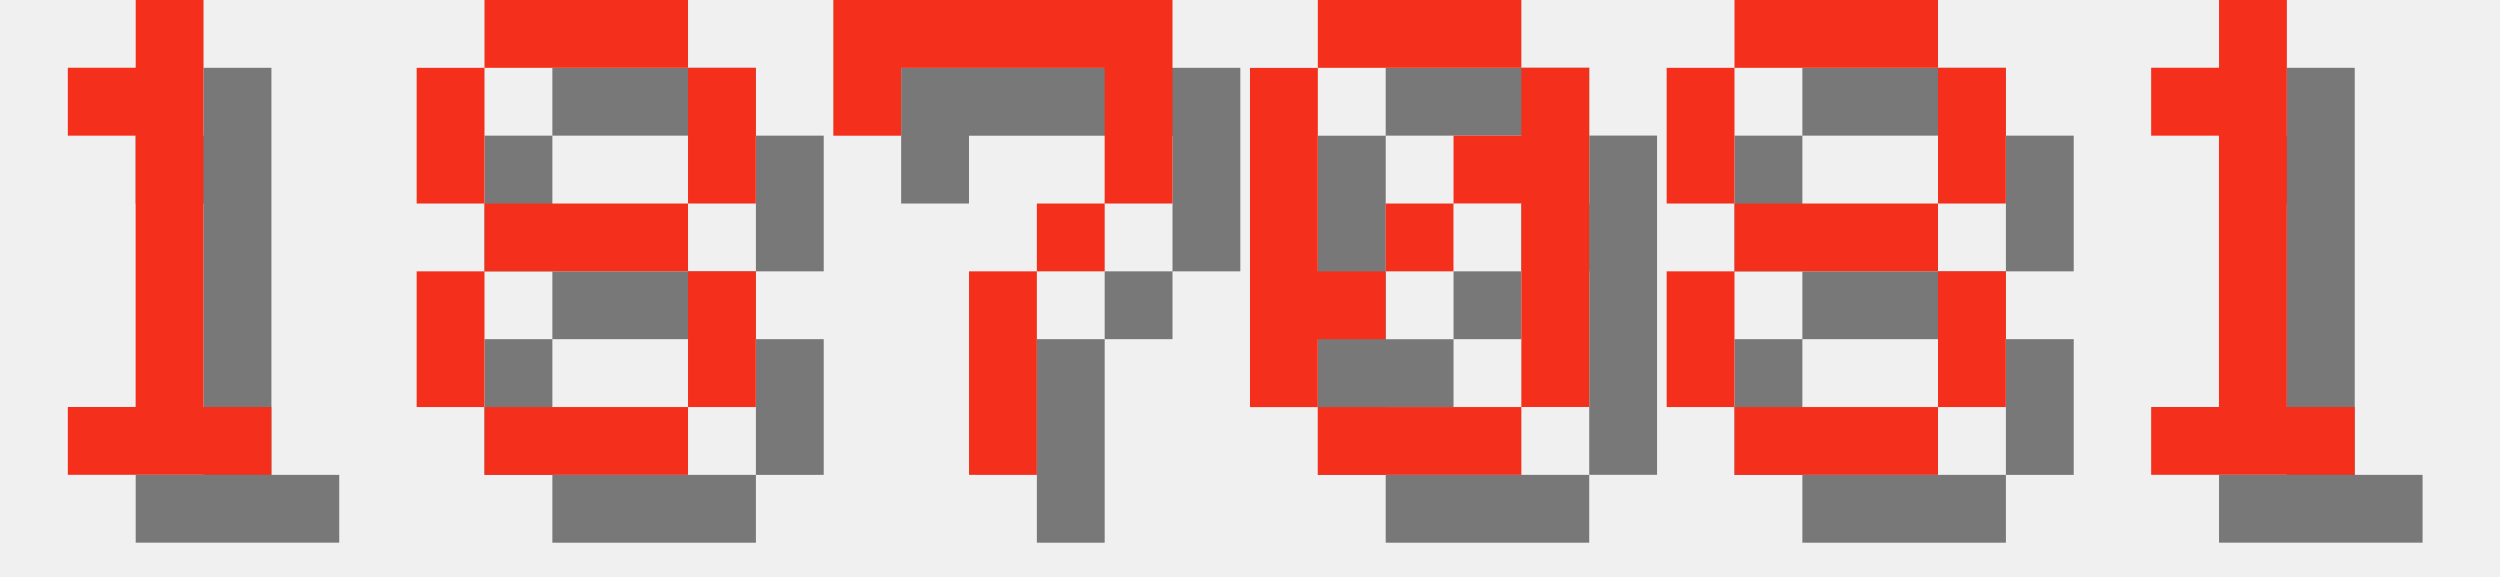
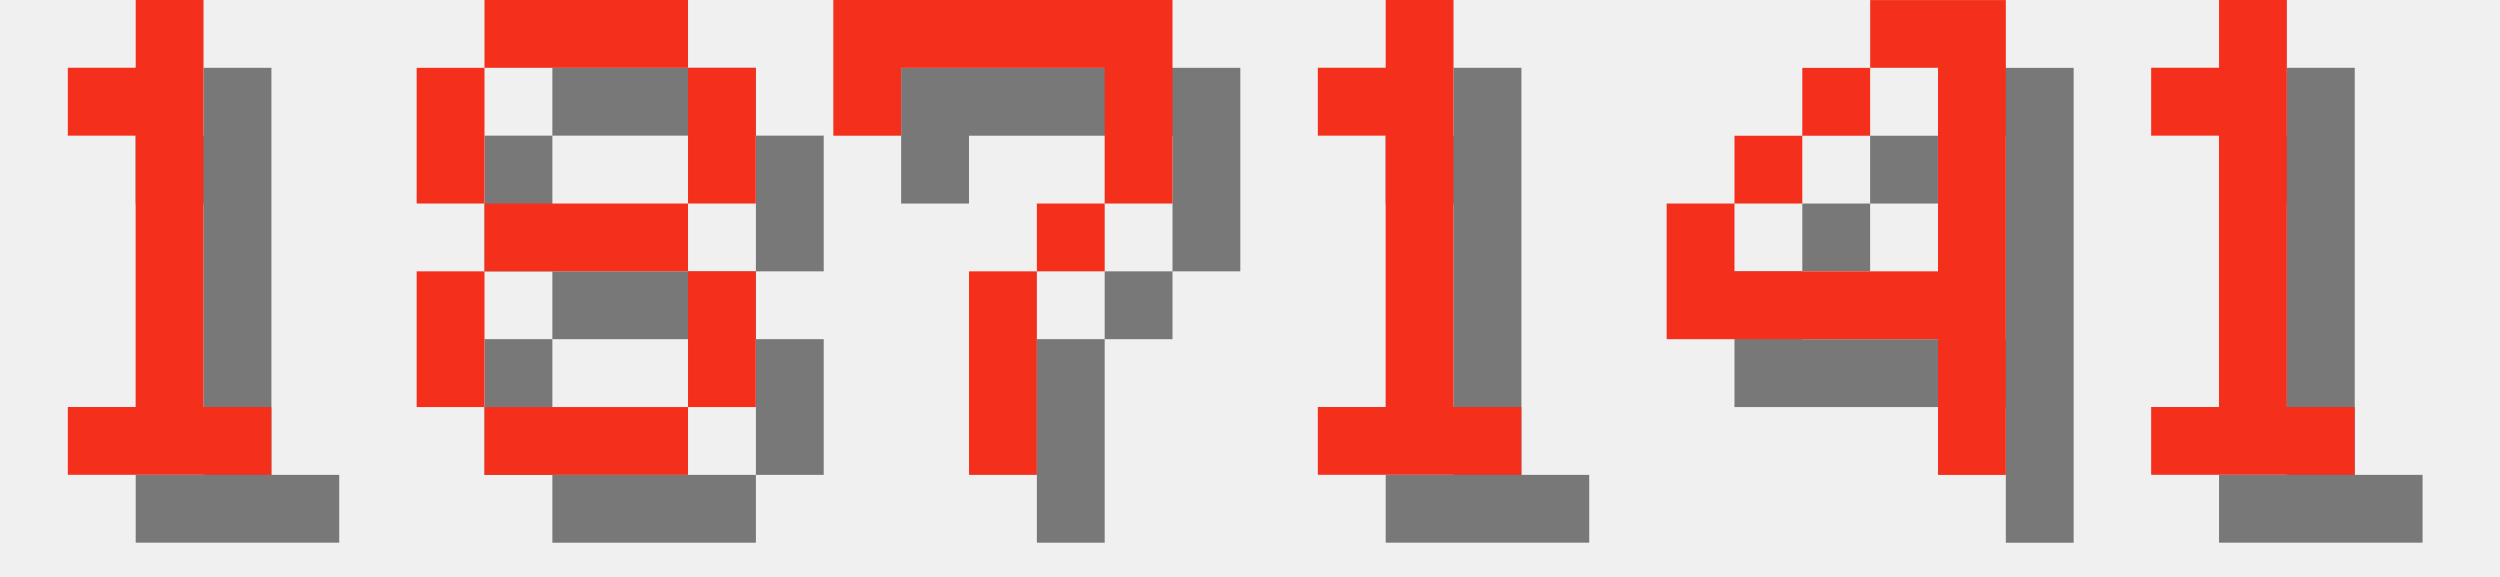
<svg xmlns="http://www.w3.org/2000/svg" version="1.1" width="156.0" height="36">
  <style>
        .text-foreground {
            fill: #F4301C;
        }
        .text-shadow {
            fill: #000000;
            fill-opacity: 0.5;
        }
    </style>
  <g class="digit" id="digit_1" transform="translate(0.0, 0), scale(4)">
    <path id="digit_1_shadow" class="text-shadow" d="m2.117 2.117v1.058h1.058v4.233h-1.058v1.058h3.175v-1.058h-1.058v-6.35h-1.058v1.058h-1.058z" fill-opacity=".5" style="paint-order:stroke fill markers" />
    <path id="digit_1_fg" class="text-foreground" d="m1.058 1.058v1.058h1.058v4.233h-1.058v1.058h3.175v-1.058h-1.058v-6.35h-1.058v1.058h-1.058z" fill="#fff" style="paint-order:stroke fill markers" />
  </g>
  <g class="digit" id="digit_8" transform="translate(26.0, 0), scale(4)">
    <path id="digit_8_shadow" class="text-shadow" d="m2.117 1.058v1.058h3.175v-1.058h-3.175zm3.175 1.058v2.117h1.058v-2.117h-1.058zm0 2.117h-3.175v1.058h3.175v-1.058zm0 1.058v2.117h1.058v-2.117h-1.058zm0 2.117h-3.175v1.058h3.175v-1.058zm-3.175 0v-2.117h-1.058v2.117h1.058zm0-3.175v-2.117h-1.058v2.117h1.058z" fill-opacity=".5" style="paint-order:stroke fill markers" />
    <path id="digit_8_fg" class="text-foreground" d="m1.058 0v1.058h3.175v-1.058h-3.175zm3.175 1.058v2.117h1.058v-2.117h-1.058zm0 2.117h-3.175v1.058h3.175v-1.058zm0 1.058v2.117h1.058v-2.117h-1.058zm0 2.117h-3.175v1.058h3.175v-1.058zm-3.175 0v-2.117h-1.058v2.117h1.058zm0-3.175v-2.117h-1.058v2.117h1.058z" fill="#fff" style="paint-order:stroke fill markers" />
  </g>
  <g class="digit" id="digit_7" transform="translate(52.0, 0), scale(4)">
    <path id="digit_7_shadow" class="text-shadow" d="m1.058 1.058 2e-6 2.117h1.058v-1.058h3.175v1.058l2e-7 1.058h-1.058v1.058h-1.058l4e-7 3.175 1.058 1e-7v-3.175h1.058v-1.058h1.058l5e-7 -1.058v-2.117z" fill-opacity=".5" style="paint-order:stroke fill markers" />
    <path id="digit_7_fg" class="text-foreground" d="m0 0 2e-6 2.117h1.058v-1.058h3.175v1.058l2e-7 1.058h-1.058v1.058h-1.058l4e-7 3.175 1.058 1e-7v-3.175h1.058v-1.058h1.058l5e-7 -1.058v-2.117z" fill="#fff" style="paint-order:stroke fill markers" />
  </g>
-   <g class="digit" id="digit_0" transform="translate(78.0, 0), scale(4)">
-     <path id="digit_0_shadow" class="text-shadow" d="m2.117 1.058v1.058h3.175v-1.058h-3.175zm3.175 1.058v1.058h-1.058v1.058h1.058v3.175h1.058v-5.292h-1.058zm0 5.292h-3.175v1.058h3.175v-1.058zm-3.175 0v-1.058h1.058v-1.058h-1.058v-3.175h-1.058v5.292h1.058zm1.058-2.117h1.058v-1.058h-1.058v1.058z" fill-opacity=".5" style="paint-order:stroke fill markers" />
-     <path id="digit_0_fg" class="text-foreground" d="m1.058 0v1.058h3.175v-1.058h-3.175zm3.175 1.058v1.058h-1.058v1.058h1.058v3.175h1.058v-5.292h-1.058zm0 5.292h-3.175v1.058h3.175v-1.058zm-3.175 0v-1.058h1.058v-1.058h-1.058v-3.175h-1.058v5.292h1.058zm1.058-2.117h1.058v-1.058h-1.058v1.058z" fill="#fff" style="paint-order:stroke fill markers" />
+   <g class="digit" id="digit_1" transform="translate(78.0, 0), scale(4)">
+     <path id="digit_1_shadow" class="text-shadow" d="m2.117 2.117v1.058h1.058v4.233h-1.058v1.058h3.175v-1.058h-1.058v-6.35h-1.058v1.058h-1.058z" fill-opacity=".5" style="paint-order:stroke fill markers" />
+     <path id="digit_1_fg" class="text-foreground" d="m1.058 1.058v1.058h1.058v4.233h-1.058v1.058h3.175v-1.058h-1.058v-6.35h-1.058v1.058h-1.058z" fill="#fff" style="paint-order:stroke fill markers" />
  </g>
-   <g class="digit" id="digit_8" transform="translate(104.0, 0), scale(4)">
-     <path id="digit_8_shadow" class="text-shadow" d="m2.117 1.058v1.058h3.175v-1.058h-3.175zm3.175 1.058v2.117h1.058v-2.117h-1.058zm0 2.117h-3.175v1.058h3.175v-1.058zm0 1.058v2.117h1.058v-2.117h-1.058zm0 2.117h-3.175v1.058h3.175v-1.058zm-3.175 0v-2.117h-1.058v2.117h1.058zm0-3.175v-2.117h-1.058v2.117h1.058z" fill-opacity=".5" style="paint-order:stroke fill markers" />
-     <path id="digit_8_fg" class="text-foreground" d="m1.058 0v1.058h3.175v-1.058h-3.175zm3.175 1.058v2.117h1.058v-2.117h-1.058zm0 2.117h-3.175v1.058h3.175v-1.058zm0 1.058v2.117h1.058v-2.117h-1.058zm0 2.117h-3.175v1.058h3.175v-1.058zm-3.175 0v-2.117h-1.058v2.117h1.058zm0-3.175v-2.117h-1.058v2.117h1.058z" fill="#fff" style="paint-order:stroke fill markers" />
+   <g class="digit" id="digit_4" transform="translate(104.0, 0), scale(4)">
+     <path id="digit_4_shadow" class="text-shadow" d="m4.233 1.058v1.058h1.058v3.175h-3.175v-1.058h-1.058v2.117h4.233v2.117h1.058v-7.408h-2.117zm-2.117 3.175h1.058v-1.058h-1.058v1.058zm1.058-1.058h1.058v-1.058h-1.058v1.058z" fill-opacity=".5" style="paint-order:stroke fill markers" />
+     <path id="digit_4_fg" class="text-foreground" d="m3.175 0v1.058h1.058v3.175h-3.175v-1.058h-1.058v2.117h4.233v2.117h1.058v-7.408h-2.117zm-2.117 3.175h1.058v-1.058h-1.058v1.058zm1.058-1.058h1.058v-1.058h-1.058v1.058z" fill="#fff" style="paint-order:stroke fill markers" />
  </g>
  <g class="digit" id="digit_1" transform="translate(130.0, 0), scale(4)">
    <path id="digit_1_shadow" class="text-shadow" d="m2.117 2.117v1.058h1.058v4.233h-1.058v1.058h3.175v-1.058h-1.058v-6.35h-1.058v1.058h-1.058z" fill-opacity=".5" style="paint-order:stroke fill markers" />
    <path id="digit_1_fg" class="text-foreground" d="m1.058 1.058v1.058h1.058v4.233h-1.058v1.058h3.175v-1.058h-1.058v-6.35h-1.058v1.058h-1.058z" fill="#fff" style="paint-order:stroke fill markers" />
  </g>
</svg>
